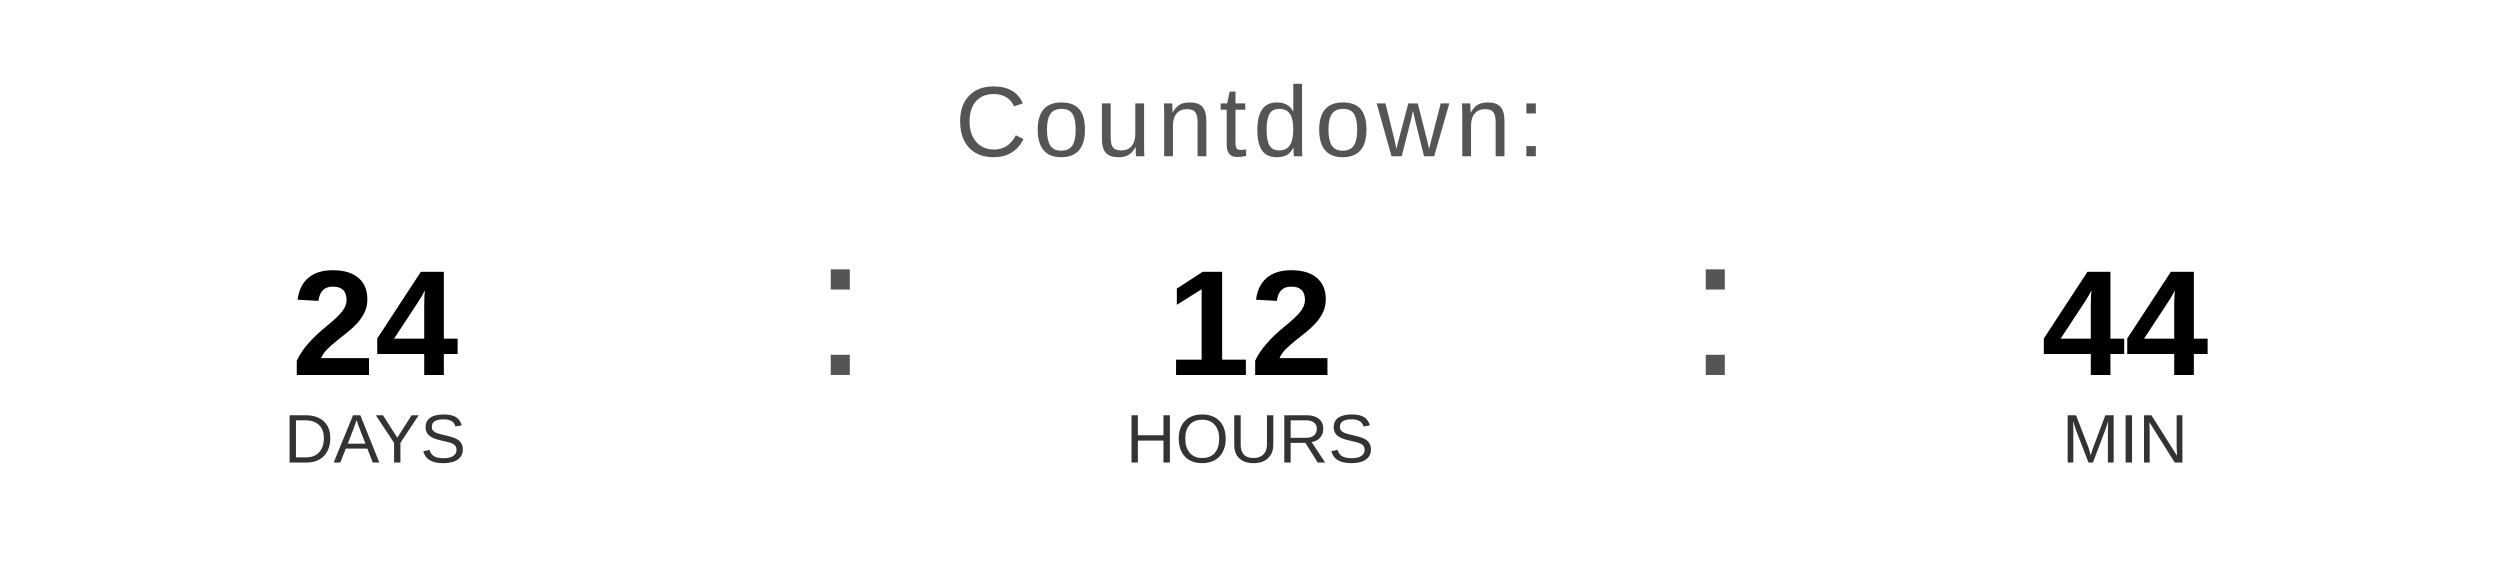
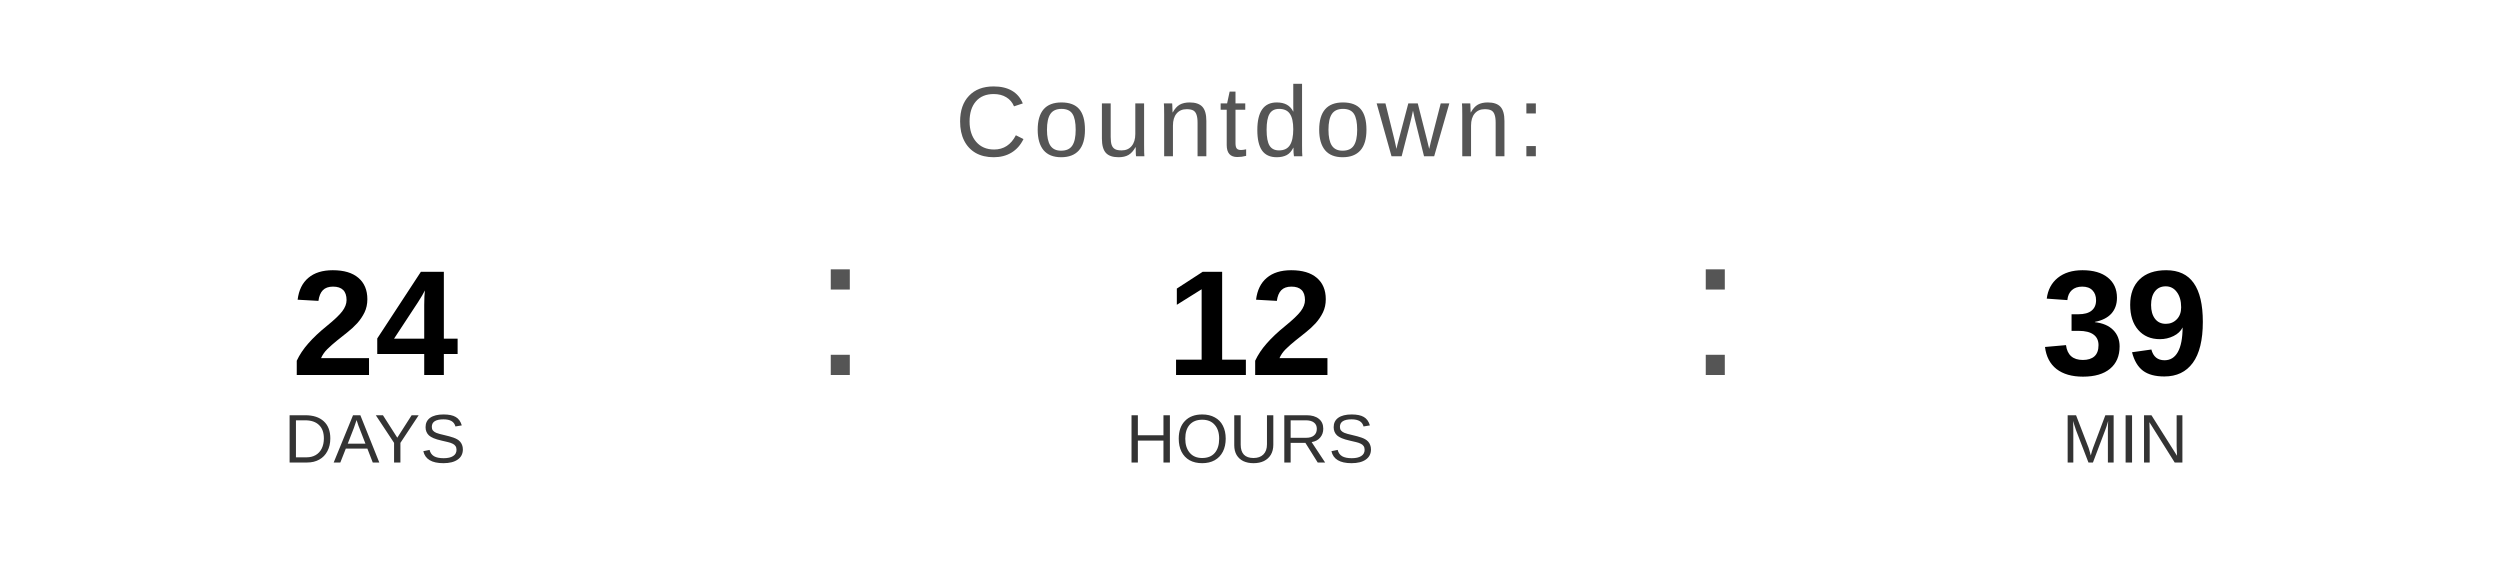
<svg xmlns="http://www.w3.org/2000/svg" width="400" height="90" viewBox="0 0 400 90">
  <text x="200" y="25" font-family="Arial, Helvetica, sans-serif" font-size="16" fill="#555555" text-anchor="middle" letter-spacing="1">
    Countdown:
  </text>
  <text x="60" y="60" font-family="Arial, Helvetica, sans-serif" font-size="24" font-weight="bold" fill="#000000" text-anchor="middle">24</text>
  <text x="60" y="74" font-family="Arial, Helvetica, sans-serif" font-size="11" fill="#333333" text-anchor="middle">DAYS</text>
  <text x="130" y="60" font-family="Arial, sans-serif" font-size="32" fill="#555555">:</text>
  <text x="200" y="60" font-family="Arial, Helvetica, sans-serif" font-size="24" font-weight="bold" fill="#000000" text-anchor="middle">12</text>
  <text x="200" y="74" font-family="Arial, Helvetica, sans-serif" font-size="11" fill="#333333" text-anchor="middle">HOURS</text>
  <text x="270" y="60" font-family="Arial, sans-serif" font-size="32" fill="#555555">:</text>
-   <text x="340" y="60" font-family="Arial, Helvetica, sans-serif" font-size="24" font-weight="bold" fill="#000000" text-anchor="middle">44</text>
+   <text x="340" y="60" font-family="Arial, Helvetica, sans-serif" font-size="24" font-weight="bold" fill="#000000" text-anchor="middle">39</text>
  <text x="340" y="74" font-family="Arial, Helvetica, sans-serif" font-size="11" fill="#333333" text-anchor="middle">MIN</text>
</svg>
